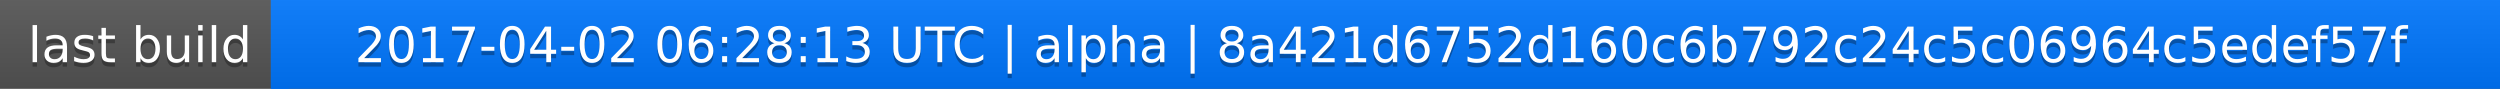
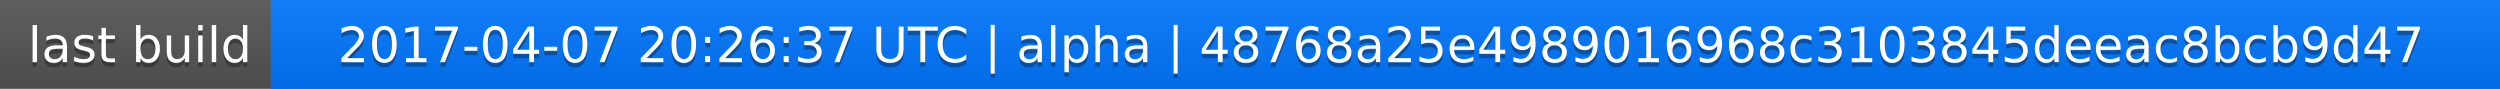
<svg xmlns="http://www.w3.org/2000/svg" width="563" height="20">
  <linearGradient id="a" x2="0" y2="100%">
    <stop offset="0" stop-color="#bbb" stop-opacity=".1" />
    <stop offset="1" stop-opacity=".1" />
  </linearGradient>
  <rect rx="0" width="563" height="20" fill="#555" />
  <rect rx="0" x="61" width="502" height="20" fill="#07f" />
  <path fill="#07f" d="M61 0h4v20h-4z" />
  <rect rx="0" width="563" height="20" fill="url(#a)" />
  <g fill="#fff" text-anchor="middle" font-family="DejaVu Sans,Verdana,Geneva,sans-serif" font-size="11">
    <text x="31.5" y="15" fill="#010101" fill-opacity=".3">last build</text>
    <text x="31.5" y="14">last build</text>
-     <text x="311" y="15" fill="#010101" fill-opacity=".3">2017-04-02 06:28:13 UTC | alpha | 8a421d6752d160c6b792c24c5c06964c5edef57f</text>
-     <text x="311" y="14">2017-04-02 06:28:13 UTC | alpha | 8a421d6752d160c6b792c24c5c06964c5edef57f</text>
+     <text x="311" y="15" fill="#010101" fill-opacity=".3">2017-04-07 20:26:37 UTC | alpha | 48768a25e4989016968c3103845deeac8bcb9d47</text>
+     <text x="311" y="14">2017-04-07 20:26:37 UTC | alpha | 48768a25e4989016968c3103845deeac8bcb9d47</text>
  </g>
</svg>
